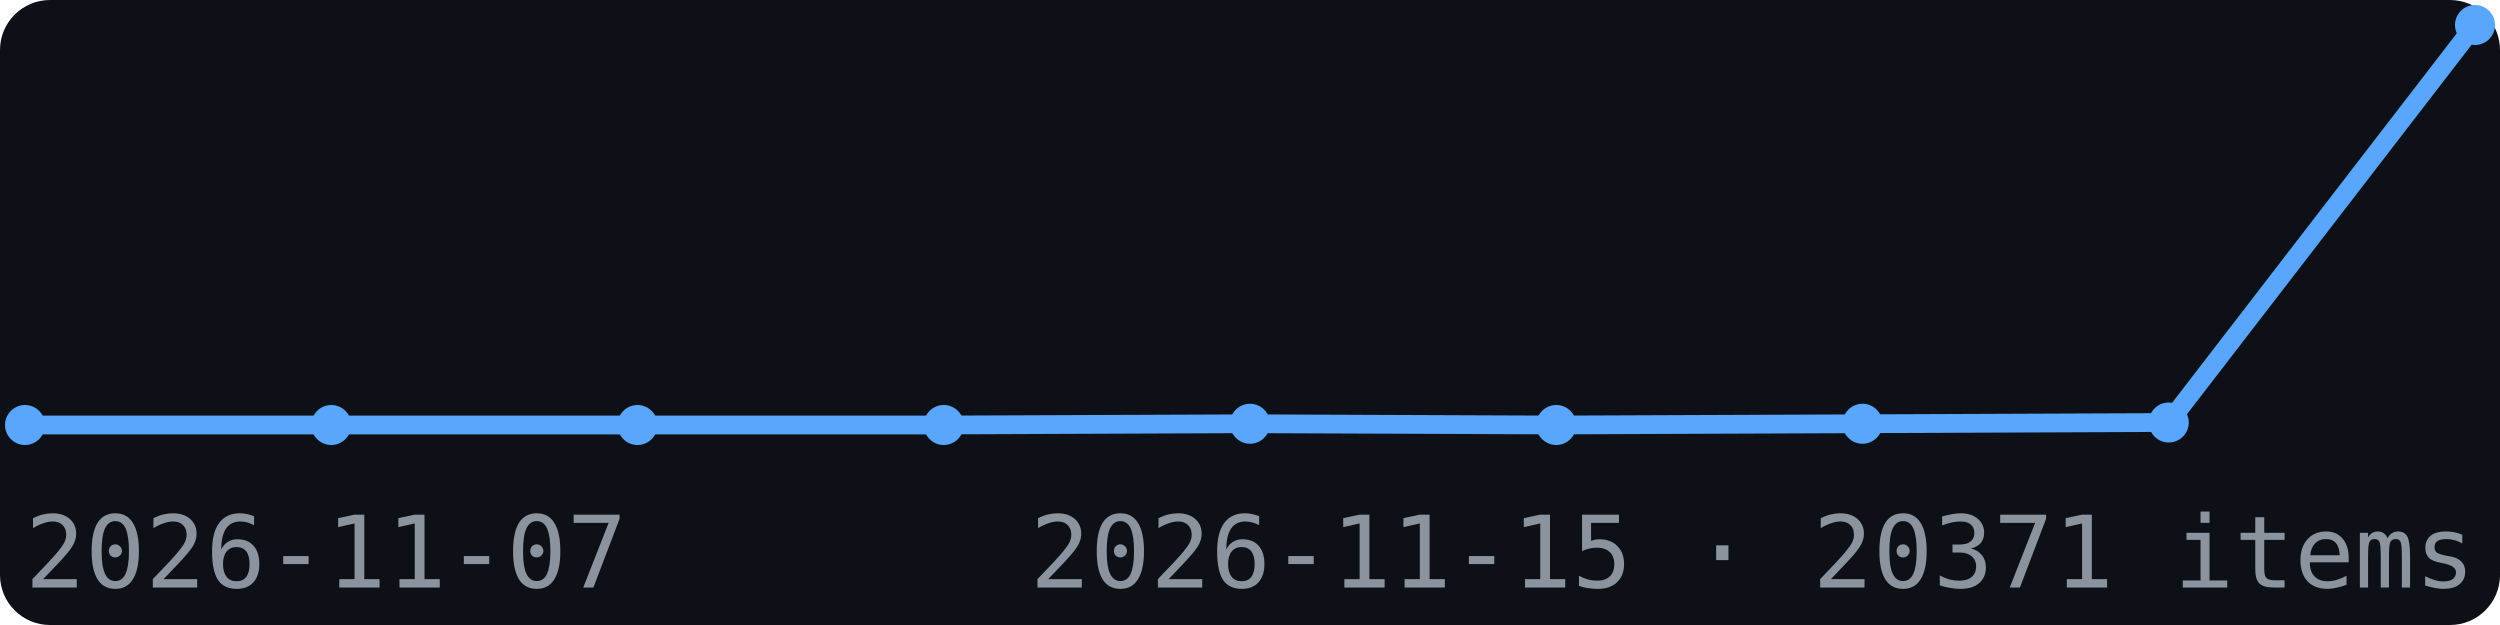
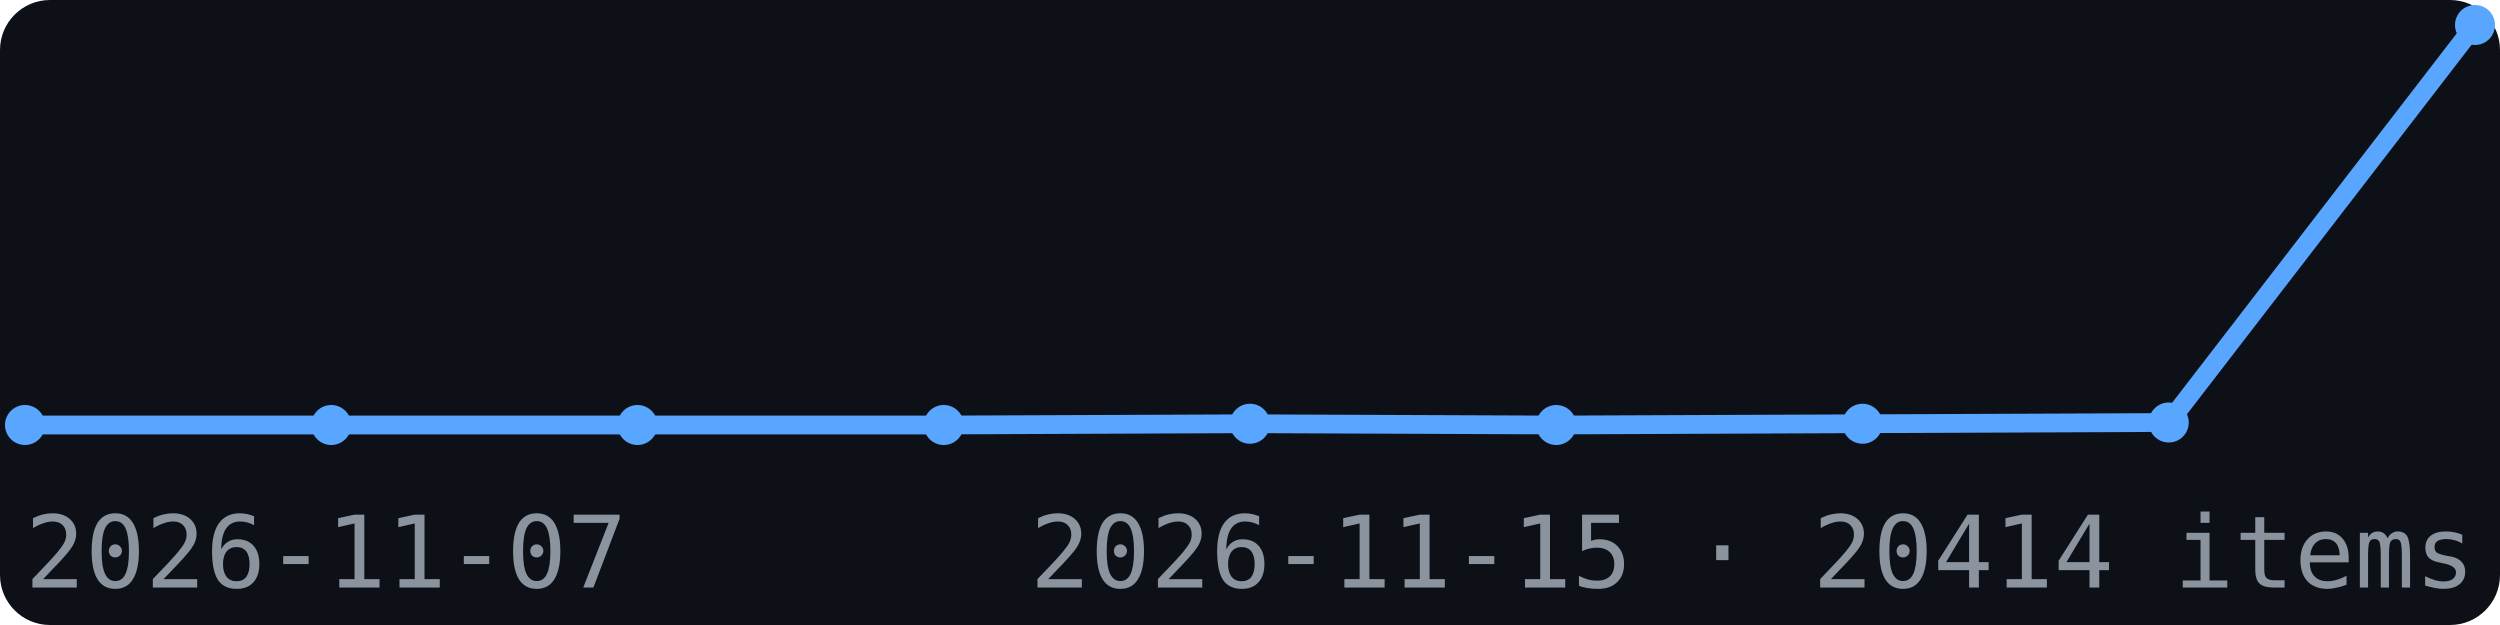
<svg xmlns="http://www.w3.org/2000/svg" width="200" height="50" viewBox="0 0 200 50" font-family="monospace">
  <rect width="200" height="50" fill="#0d1117" rx="4" />
  <polyline points="2.0,34.0 26.5,34.0 51.0,34.0 75.5,34.0 100.0,33.9 124.5,34.0 149.0,33.9 173.5,33.8 198.0,2.0" fill="none" stroke="#58a6ff" stroke-width="1.5" />
  <circle cx="2.0" cy="34.0" r="1.6" fill="#58a6ff" />
  <circle cx="26.5" cy="34.0" r="1.6" fill="#58a6ff" />
  <circle cx="51.0" cy="34.0" r="1.6" fill="#58a6ff" />
  <circle cx="75.5" cy="34.0" r="1.6" fill="#58a6ff" />
  <circle cx="100.0" cy="33.9" r="1.6" fill="#58a6ff" />
  <circle cx="124.5" cy="34.0" r="1.6" fill="#58a6ff" />
  <circle cx="149.0" cy="33.9" r="1.6" fill="#58a6ff" />
  <circle cx="173.5" cy="33.8" r="1.6" fill="#58a6ff" />
  <circle cx="198.0" cy="2.0" r="1.6" fill="#58a6ff" />
  <text x="2" y="47" font-size="8" fill="#8b949e">2026-11-07</text>
-   <text x="198" y="47" font-size="8" fill="#8b949e" text-anchor="end">2026-11-15 · 20371 items</text>
+   <text x="198" y="47" font-size="8" fill="#8b949e" text-anchor="end">2026-11-15 · 20414 items</text>
</svg>
